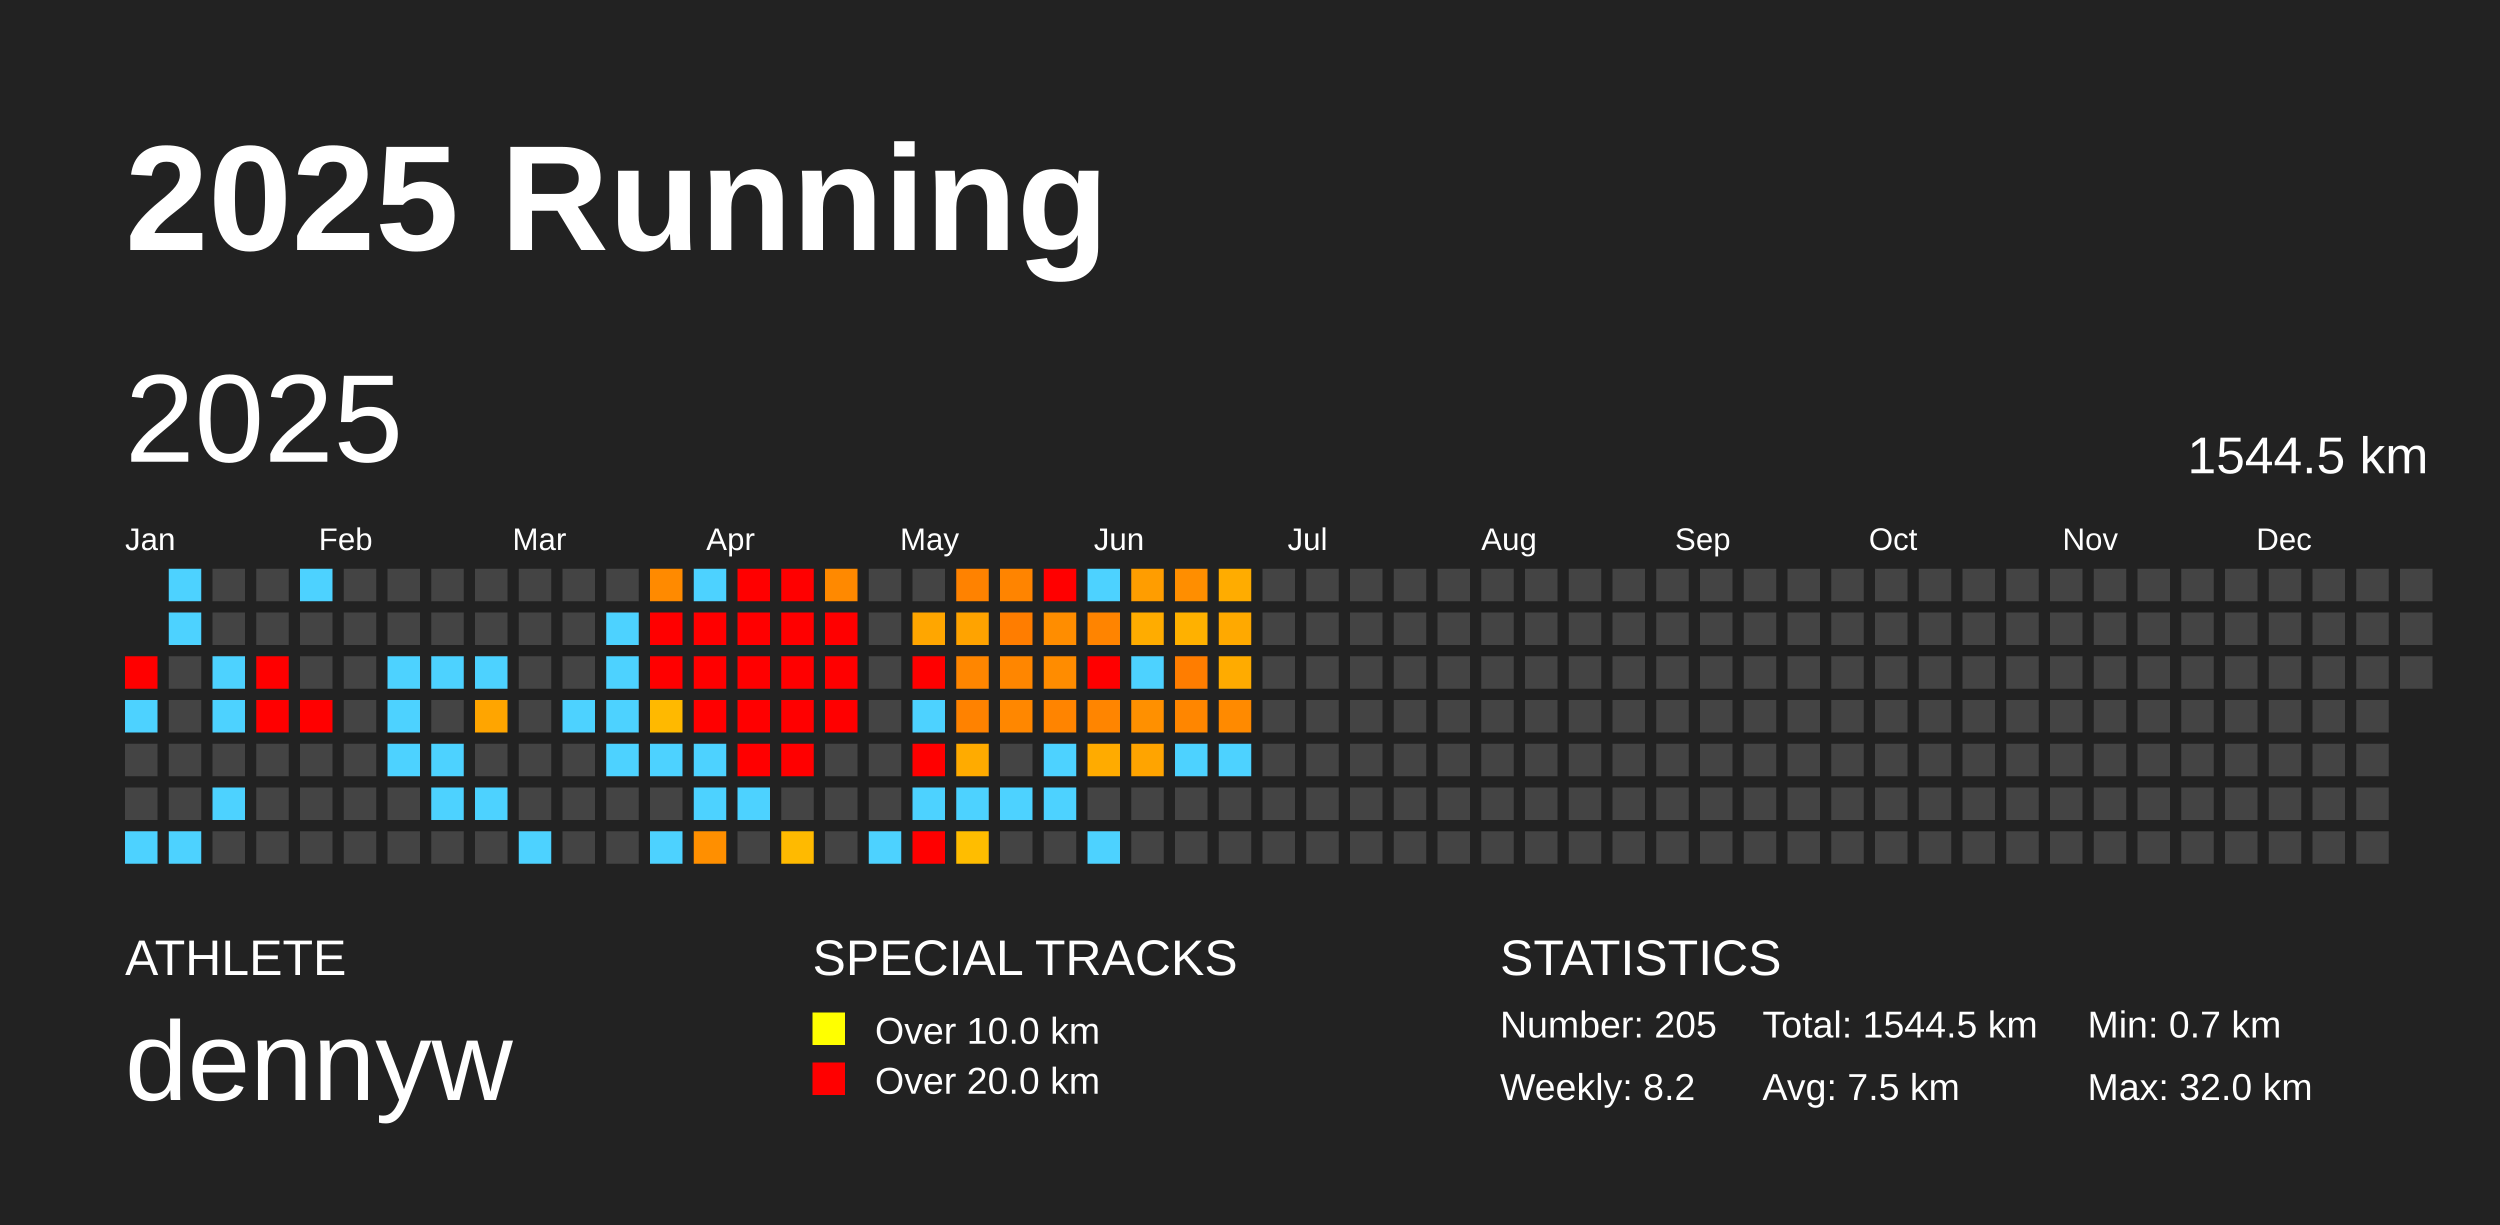
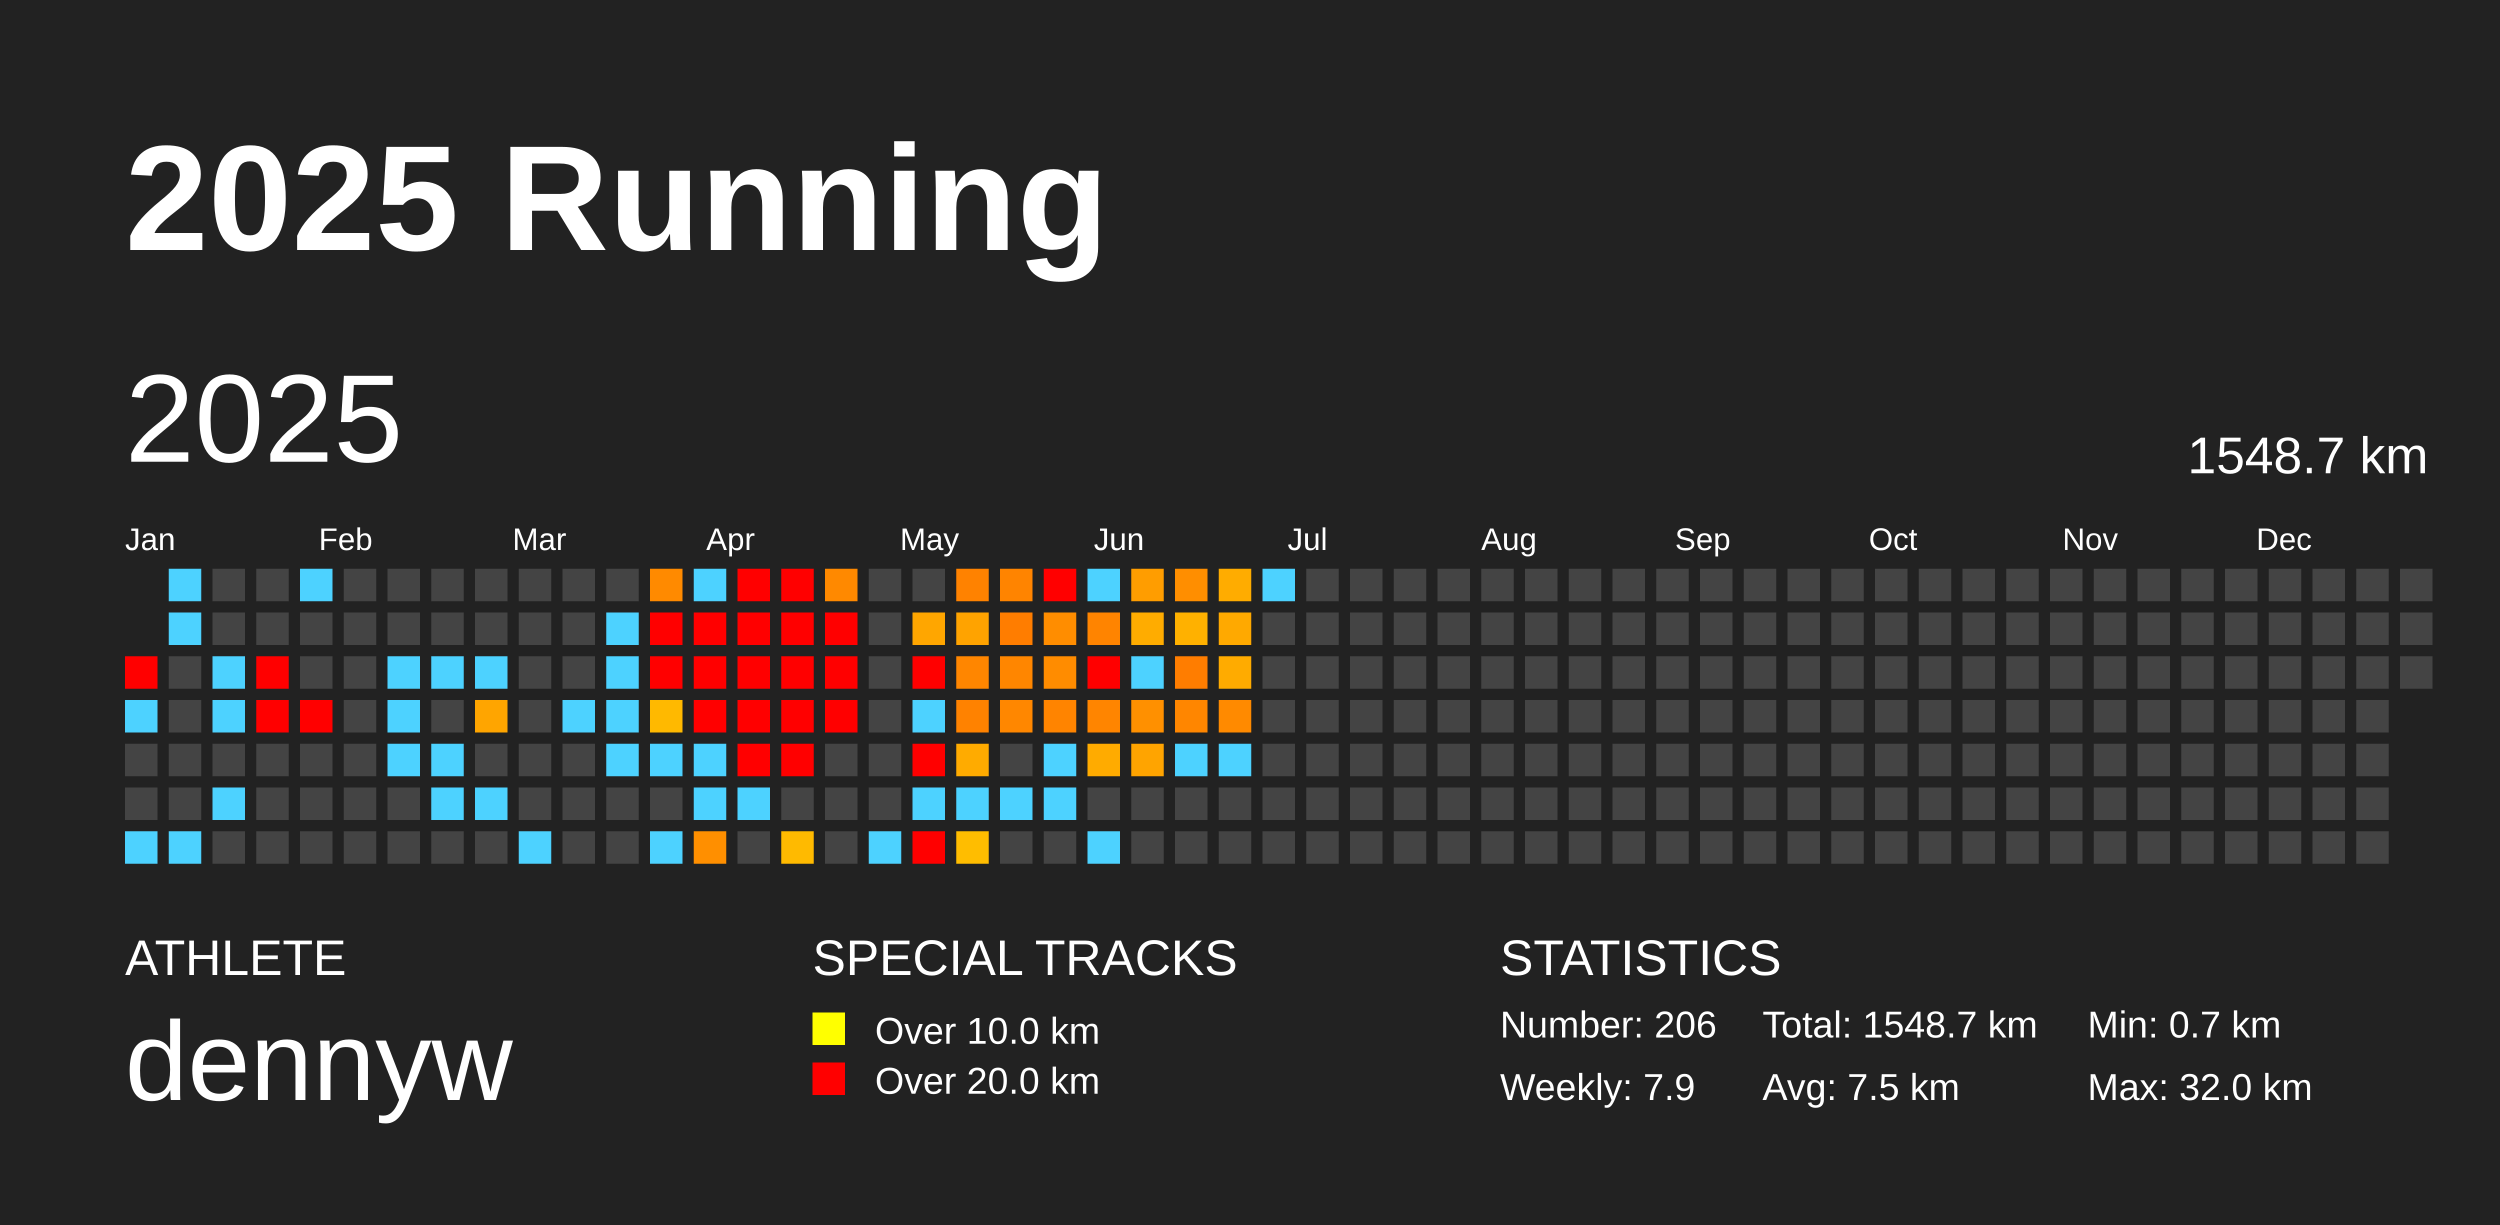
<svg xmlns="http://www.w3.org/2000/svg" baseProfile="full" height="98mm" version="1.1" viewBox="0,0,200,98" width="200mm">
  <defs />
  <rect fill="#222222" height="98" width="200" x="0" y="0" />
  <text fill="#FFFFFF" style="font-size:12px; font-family:Arial; font-weight:bold;" x="10" y="20">2025 Running</text>
  <text fill="#FFFFFF" style="font-size:4px; font-family:Arial" x="10" y="78">ATHLETE</text>
  <text fill="#FFFFFF" style="font-size:9px; font-family:Arial" x="10" y="88">dennyw</text>
  <text fill="#FFFFFF" style="font-size:4px; font-family:Arial" x="65" y="78">SPECIAL TRACKS</text>
  <rect fill="yellow" height="2.6" width="2.6" x="65" y="81" />
  <text fill="#FFFFFF" style="font-size:3px; font-family:Arial" x="70" y="83.5">Over 10.0 km</text>
  <rect fill="red" height="2.6" width="2.6" x="65" y="85" />
  <text fill="#FFFFFF" style="font-size:3px; font-family:Arial" x="70" y="87.5">Over 20.0 km</text>
  <text fill="#FFFFFF" style="font-size:4px; font-family:Arial" x="120" y="78">STATISTICS</text>
-   <text fill="#FFFFFF" style="font-size:3px; font-family:Arial" x="120" y="83">Number: 205</text>
-   <text fill="#FFFFFF" style="font-size:3px; font-family:Arial" x="120" y="88">Weekly: 8.2</text>
-   <text fill="#FFFFFF" style="font-size:3px; font-family:Arial" x="141" y="83">Total: 1544.5 km</text>
+   <text fill="#FFFFFF" style="font-size:3px; font-family:Arial" x="120" y="83">Number: 206</text>
+   <text fill="#FFFFFF" style="font-size:3px; font-family:Arial" x="120" y="88">Weekly: 7.9</text>
+   <text fill="#FFFFFF" style="font-size:3px; font-family:Arial" x="141" y="83">Total: 1548.7 km</text>
  <text fill="#FFFFFF" style="font-size:3px; font-family:Arial" x="141" y="88">Avg: 7.5 km</text>
  <text fill="#FFFFFF" style="font-size:3px; font-family:Arial" x="167" y="83">Min: 0.7 km</text>
  <text fill="#FFFFFF" style="font-size:3px; font-family:Arial" x="167" y="88">Max: 32.0 km</text>
  <text dominant-baseline="hanging" fill="#FFFFFF" style="font-size:10.0px; font-family:Arial;" x="10" y="30">2025</text>
-   <text dominant-baseline="hanging" fill="#FFFFFF" style="font-size:4.125px; font-family:Arial;" x="175" y="35">1544.5 km</text>
+   <text dominant-baseline="hanging" fill="#FFFFFF" style="font-size:4.125px; font-family:Arial;" x="175" y="35">1548.7 km</text>
  <text fill="#FFFFFF" style="font-size:2.5px; font-family:Arial" x="10.0" y="44">Jan</text>
  <text fill="#FFFFFF" style="font-size:2.5px; font-family:Arial" x="25.5" y="44">Feb</text>
  <text fill="#FFFFFF" style="font-size:2.5px; font-family:Arial" x="41.0" y="44">Mar</text>
  <text fill="#FFFFFF" style="font-size:2.5px; font-family:Arial" x="56.5" y="44">Apr</text>
  <text fill="#FFFFFF" style="font-size:2.5px; font-family:Arial" x="72.0" y="44">May</text>
  <text fill="#FFFFFF" style="font-size:2.5px; font-family:Arial" x="87.5" y="44">Jun</text>
  <text fill="#FFFFFF" style="font-size:2.5px; font-family:Arial" x="103.0" y="44">Jul</text>
  <text fill="#FFFFFF" style="font-size:2.5px; font-family:Arial" x="118.5" y="44">Aug</text>
  <text fill="#FFFFFF" style="font-size:2.5px; font-family:Arial" x="134.0" y="44">Sep</text>
  <text fill="#FFFFFF" style="font-size:2.5px; font-family:Arial" x="149.5" y="44">Oct</text>
  <text fill="#FFFFFF" style="font-size:2.5px; font-family:Arial" x="165.0" y="44">Nov</text>
  <text fill="#FFFFFF" style="font-size:2.5px; font-family:Arial" x="180.5" y="44">Dec</text>
  <rect fill="red" height="2.6" width="2.6" x="10.0" y="52.5" />
  <rect fill="#4dd2ff" height="2.6" width="2.6" x="10.0" y="56.0" />
  <rect fill="#444444" height="2.6" width="2.6" x="10.0" y="59.5" />
  <rect fill="#444444" height="2.6" width="2.6" x="10.0" y="63.0" />
  <rect fill="#4dd2ff" height="2.6" width="2.6" x="10.0" y="66.5" />
  <rect fill="#4dd2ff" height="2.6" width="2.6" x="13.5" y="45.5" />
  <rect fill="#4dd2ff" height="2.6" width="2.6" x="13.5" y="49.0" />
  <rect fill="#444444" height="2.6" width="2.6" x="13.5" y="52.5" />
  <rect fill="#444444" height="2.6" width="2.6" x="13.5" y="56.0" />
  <rect fill="#444444" height="2.6" width="2.6" x="13.5" y="59.5" />
  <rect fill="#444444" height="2.6" width="2.6" x="13.5" y="63.0" />
  <rect fill="#4dd2ff" height="2.6" width="2.6" x="13.5" y="66.5" />
  <rect fill="#444444" height="2.6" width="2.6" x="17.0" y="45.5" />
  <rect fill="#444444" height="2.6" width="2.6" x="17.0" y="49.0" />
  <rect fill="#4dd2ff" height="2.6" width="2.6" x="17.0" y="52.5" />
  <rect fill="#4dd2ff" height="2.6" width="2.6" x="17.0" y="56.0" />
  <rect fill="#444444" height="2.6" width="2.6" x="17.0" y="59.5" />
  <rect fill="#4dd2ff" height="2.6" width="2.6" x="17.0" y="63.0" />
  <rect fill="#444444" height="2.6" width="2.6" x="17.0" y="66.5" />
  <rect fill="#444444" height="2.6" width="2.6" x="20.5" y="45.5" />
  <rect fill="#444444" height="2.6" width="2.6" x="20.5" y="49.0" />
  <rect fill="red" height="2.6" width="2.6" x="20.5" y="52.5" />
  <rect fill="red" height="2.6" width="2.6" x="20.5" y="56.0" />
  <rect fill="#444444" height="2.6" width="2.6" x="20.5" y="59.5" />
  <rect fill="#444444" height="2.6" width="2.6" x="20.5" y="63.0" />
  <rect fill="#444444" height="2.6" width="2.6" x="20.5" y="66.5" />
  <rect fill="#4dd2ff" height="2.6" width="2.6" x="24.0" y="45.5" />
  <rect fill="#444444" height="2.6" width="2.6" x="24.0" y="49.0" />
  <rect fill="#444444" height="2.6" width="2.6" x="24.0" y="52.5" />
  <rect fill="red" height="2.6" width="2.6" x="24.0" y="56.0" />
  <rect fill="#444444" height="2.6" width="2.6" x="24.0" y="59.5" />
  <rect fill="#444444" height="2.6" width="2.6" x="24.0" y="63.0" />
  <rect fill="#444444" height="2.6" width="2.6" x="24.0" y="66.5" />
  <rect fill="#444444" height="2.6" width="2.6" x="27.5" y="45.5" />
  <rect fill="#444444" height="2.6" width="2.6" x="27.5" y="49.0" />
  <rect fill="#444444" height="2.6" width="2.6" x="27.5" y="52.5" />
  <rect fill="#444444" height="2.6" width="2.6" x="27.5" y="56.0" />
  <rect fill="#444444" height="2.6" width="2.6" x="27.5" y="59.5" />
  <rect fill="#444444" height="2.6" width="2.6" x="27.5" y="63.0" />
  <rect fill="#444444" height="2.6" width="2.6" x="27.5" y="66.5" />
  <rect fill="#444444" height="2.6" width="2.6" x="31.0" y="45.5" />
  <rect fill="#444444" height="2.6" width="2.6" x="31.0" y="49.0" />
  <rect fill="#4dd2ff" height="2.6" width="2.6" x="31.0" y="52.5" />
  <rect fill="#4dd2ff" height="2.6" width="2.6" x="31.0" y="56.0" />
  <rect fill="#4dd2ff" height="2.6" width="2.6" x="31.0" y="59.5" />
  <rect fill="#444444" height="2.6" width="2.6" x="31.0" y="63.0" />
  <rect fill="#444444" height="2.6" width="2.6" x="31.0" y="66.5" />
  <rect fill="#444444" height="2.6" width="2.6" x="34.5" y="45.5" />
  <rect fill="#444444" height="2.6" width="2.6" x="34.5" y="49.0" />
  <rect fill="#4dd2ff" height="2.6" width="2.6" x="34.5" y="52.5" />
  <rect fill="#444444" height="2.6" width="2.6" x="34.5" y="56.0" />
  <rect fill="#4dd2ff" height="2.6" width="2.6" x="34.5" y="59.5" />
  <rect fill="#4dd2ff" height="2.6" width="2.6" x="34.5" y="63.0" />
  <rect fill="#444444" height="2.6" width="2.6" x="34.5" y="66.5" />
  <rect fill="#444444" height="2.6" width="2.6" x="38.0" y="45.5" />
  <rect fill="#444444" height="2.6" width="2.6" x="38.0" y="49.0" />
  <rect fill="#4dd2ff" height="2.6" width="2.6" x="38.0" y="52.5" />
  <rect fill="#ffa500" height="2.6" width="2.6" x="38.0" y="56.0" />
  <rect fill="#444444" height="2.6" width="2.6" x="38.0" y="59.5" />
  <rect fill="#4dd2ff" height="2.6" width="2.6" x="38.0" y="63.0" />
  <rect fill="#444444" height="2.6" width="2.6" x="38.0" y="66.5" />
  <rect fill="#444444" height="2.6" width="2.6" x="41.5" y="45.5" />
  <rect fill="#444444" height="2.6" width="2.6" x="41.5" y="49.0" />
  <rect fill="#444444" height="2.6" width="2.6" x="41.5" y="52.5" />
  <rect fill="#444444" height="2.6" width="2.6" x="41.5" y="56.0" />
  <rect fill="#444444" height="2.6" width="2.6" x="41.5" y="59.5" />
  <rect fill="#444444" height="2.6" width="2.6" x="41.5" y="63.0" />
  <rect fill="#4dd2ff" height="2.6" width="2.6" x="41.5" y="66.5" />
  <rect fill="#444444" height="2.6" width="2.6" x="45.0" y="45.5" />
  <rect fill="#444444" height="2.6" width="2.6" x="45.0" y="49.0" />
  <rect fill="#444444" height="2.6" width="2.6" x="45.0" y="52.5" />
  <rect fill="#4dd2ff" height="2.6" width="2.6" x="45.0" y="56.0" />
  <rect fill="#444444" height="2.6" width="2.6" x="45.0" y="59.5" />
  <rect fill="#444444" height="2.6" width="2.6" x="45.0" y="63.0" />
  <rect fill="#444444" height="2.6" width="2.6" x="45.0" y="66.5" />
  <rect fill="#444444" height="2.6" width="2.6" x="48.5" y="45.5" />
  <rect fill="#4dd2ff" height="2.6" width="2.6" x="48.5" y="49.0" />
  <rect fill="#4dd2ff" height="2.6" width="2.6" x="48.5" y="52.5" />
  <rect fill="#4dd2ff" height="2.6" width="2.6" x="48.5" y="56.0" />
  <rect fill="#4dd2ff" height="2.6" width="2.6" x="48.5" y="59.5" />
  <rect fill="#444444" height="2.6" width="2.6" x="48.5" y="63.0" />
  <rect fill="#444444" height="2.6" width="2.6" x="48.5" y="66.5" />
  <rect fill="#ff8a00" height="2.6" width="2.6" x="52.0" y="45.5" />
  <rect fill="red" height="2.6" width="2.6" x="52.0" y="49.0" />
  <rect fill="red" height="2.6" width="2.6" x="52.0" y="52.5" />
  <rect fill="#ffb900" height="2.6" width="2.6" x="52.0" y="56.0" />
  <rect fill="#4dd2ff" height="2.6" width="2.6" x="52.0" y="59.5" />
  <rect fill="#444444" height="2.6" width="2.6" x="52.0" y="63.0" />
  <rect fill="#4dd2ff" height="2.6" width="2.6" x="52.0" y="66.5" />
  <rect fill="#4dd2ff" height="2.6" width="2.6" x="55.5" y="45.5" />
  <rect fill="red" height="2.6" width="2.6" x="55.5" y="49.0" />
  <rect fill="red" height="2.6" width="2.6" x="55.5" y="52.5" />
  <rect fill="red" height="2.6" width="2.6" x="55.5" y="56.0" />
  <rect fill="#4dd2ff" height="2.6" width="2.6" x="55.5" y="59.5" />
  <rect fill="#4dd2ff" height="2.6" width="2.6" x="55.5" y="63.0" />
  <rect fill="#ff8f00" height="2.6" width="2.6" x="55.5" y="66.5" />
  <rect fill="red" height="2.6" width="2.6" x="59.0" y="45.5" />
  <rect fill="red" height="2.6" width="2.6" x="59.0" y="49.0" />
  <rect fill="red" height="2.6" width="2.6" x="59.0" y="52.5" />
  <rect fill="red" height="2.6" width="2.6" x="59.0" y="56.0" />
  <rect fill="red" height="2.6" width="2.6" x="59.0" y="59.5" />
  <rect fill="#4dd2ff" height="2.6" width="2.6" x="59.0" y="63.0" />
  <rect fill="#444444" height="2.6" width="2.6" x="59.0" y="66.5" />
  <rect fill="red" height="2.6" width="2.6" x="62.5" y="45.5" />
  <rect fill="red" height="2.6" width="2.6" x="62.5" y="49.0" />
  <rect fill="red" height="2.6" width="2.6" x="62.5" y="52.5" />
  <rect fill="red" height="2.6" width="2.6" x="62.5" y="56.0" />
  <rect fill="red" height="2.6" width="2.6" x="62.5" y="59.5" />
  <rect fill="#444444" height="2.6" width="2.6" x="62.5" y="63.0" />
  <rect fill="#ffba00" height="2.6" width="2.6" x="62.5" y="66.5" />
  <rect fill="#ff8900" height="2.6" width="2.6" x="66.0" y="45.5" />
  <rect fill="red" height="2.6" width="2.6" x="66.0" y="49.0" />
  <rect fill="red" height="2.6" width="2.6" x="66.0" y="52.5" />
  <rect fill="red" height="2.6" width="2.6" x="66.0" y="56.0" />
  <rect fill="#444444" height="2.6" width="2.6" x="66.0" y="59.5" />
  <rect fill="#444444" height="2.6" width="2.6" x="66.0" y="63.0" />
  <rect fill="#444444" height="2.6" width="2.6" x="66.0" y="66.5" />
  <rect fill="#444444" height="2.6" width="2.6" x="69.5" y="45.5" />
  <rect fill="#444444" height="2.6" width="2.6" x="69.5" y="49.0" />
  <rect fill="#444444" height="2.6" width="2.6" x="69.5" y="52.5" />
  <rect fill="#444444" height="2.6" width="2.6" x="69.5" y="56.0" />
  <rect fill="#444444" height="2.6" width="2.6" x="69.5" y="59.5" />
  <rect fill="#444444" height="2.6" width="2.6" x="69.5" y="63.0" />
  <rect fill="#4dd2ff" height="2.6" width="2.6" x="69.5" y="66.5" />
  <rect fill="#444444" height="2.6" width="2.6" x="73.0" y="45.5" />
  <rect fill="#ffa600" height="2.6" width="2.6" x="73.0" y="49.0" />
  <rect fill="red" height="2.6" width="2.6" x="73.0" y="52.5" />
  <rect fill="#4dd2ff" height="2.6" width="2.6" x="73.0" y="56.0" />
  <rect fill="red" height="2.6" width="2.6" x="73.0" y="59.5" />
  <rect fill="#4dd2ff" height="2.6" width="2.6" x="73.0" y="63.0" />
  <rect fill="red" height="2.6" width="2.6" x="73.0" y="66.5" />
  <rect fill="#ff8200" height="2.6" width="2.6" x="76.5" y="45.5" />
  <rect fill="#ffa300" height="2.6" width="2.6" x="76.5" y="49.0" />
  <rect fill="#ff8600" height="2.6" width="2.6" x="76.5" y="52.5" />
  <rect fill="#ff8200" height="2.6" width="2.6" x="76.5" y="56.0" />
  <rect fill="#ffab00" height="2.6" width="2.6" x="76.5" y="59.5" />
  <rect fill="#4dd2ff" height="2.6" width="2.6" x="76.5" y="63.0" />
  <rect fill="#ffbd00" height="2.6" width="2.6" x="76.5" y="66.5" />
  <rect fill="#ff8400" height="2.6" width="2.6" x="80.0" y="45.5" />
  <rect fill="#ff7d00" height="2.6" width="2.6" x="80.0" y="49.0" />
  <rect fill="#ff8600" height="2.6" width="2.6" x="80.0" y="52.5" />
  <rect fill="#ff8700" height="2.6" width="2.6" x="80.0" y="56.0" />
  <rect fill="#444444" height="2.6" width="2.6" x="80.0" y="59.5" />
  <rect fill="#4dd2ff" height="2.6" width="2.6" x="80.0" y="63.0" />
  <rect fill="#444444" height="2.6" width="2.6" x="80.0" y="66.5" />
  <rect fill="red" height="2.6" width="2.6" x="83.5" y="45.5" />
  <rect fill="#ff8d00" height="2.6" width="2.6" x="83.5" y="49.0" />
  <rect fill="#ff8c00" height="2.6" width="2.6" x="83.5" y="52.5" />
  <rect fill="#ff8400" height="2.6" width="2.6" x="83.5" y="56.0" />
  <rect fill="#4dd2ff" height="2.6" width="2.6" x="83.5" y="59.5" />
  <rect fill="#4dd2ff" height="2.6" width="2.6" x="83.5" y="63.0" />
  <rect fill="#444444" height="2.6" width="2.6" x="83.5" y="66.5" />
  <rect fill="#4dd2ff" height="2.6" width="2.6" x="87.0" y="45.5" />
  <rect fill="#ff8400" height="2.6" width="2.6" x="87.0" y="49.0" />
  <rect fill="red" height="2.6" width="2.6" x="87.0" y="52.5" />
  <rect fill="#ff8500" height="2.6" width="2.6" x="87.0" y="56.0" />
  <rect fill="#ffab00" height="2.6" width="2.6" x="87.0" y="59.5" />
  <rect fill="#444444" height="2.6" width="2.6" x="87.0" y="63.0" />
  <rect fill="#4dd2ff" height="2.6" width="2.6" x="87.0" y="66.5" />
  <rect fill="#ff9d00" height="2.6" width="2.6" x="90.5" y="45.5" />
  <rect fill="#ffac00" height="2.6" width="2.6" x="90.5" y="49.0" />
  <rect fill="#4dd2ff" height="2.6" width="2.6" x="90.5" y="52.5" />
  <rect fill="#ff9000" height="2.6" width="2.6" x="90.5" y="56.0" />
  <rect fill="#ffa400" height="2.6" width="2.6" x="90.5" y="59.5" />
  <rect fill="#444444" height="2.6" width="2.6" x="90.5" y="63.0" />
  <rect fill="#444444" height="2.6" width="2.6" x="90.5" y="66.5" />
  <rect fill="#ff8e00" height="2.6" width="2.6" x="94.0" y="45.5" />
  <rect fill="#ffb100" height="2.6" width="2.6" x="94.0" y="49.0" />
  <rect fill="#ff7d00" height="2.6" width="2.6" x="94.0" y="52.5" />
  <rect fill="#ff8600" height="2.6" width="2.6" x="94.0" y="56.0" />
  <rect fill="#4dd2ff" height="2.6" width="2.6" x="94.0" y="59.5" />
  <rect fill="#444444" height="2.6" width="2.6" x="94.0" y="63.0" />
  <rect fill="#444444" height="2.6" width="2.6" x="94.0" y="66.5" />
  <rect fill="#ffac00" height="2.6" width="2.6" x="97.5" y="45.5" />
  <rect fill="#ffa900" height="2.6" width="2.6" x="97.5" y="49.0" />
  <rect fill="#ffab00" height="2.6" width="2.6" x="97.5" y="52.5" />
  <rect fill="#ff8a00" height="2.6" width="2.6" x="97.5" y="56.0" />
  <rect fill="#4dd2ff" height="2.6" width="2.6" x="97.5" y="59.5" />
  <rect fill="#444444" height="2.6" width="2.6" x="97.5" y="63.0" />
  <rect fill="#444444" height="2.6" width="2.6" x="97.5" y="66.5" />
-   <rect fill="#444444" height="2.6" width="2.6" x="101.0" y="45.5" />
+   <rect fill="#4dd2ff" height="2.6" width="2.6" x="101.0" y="45.5" />
  <rect fill="#444444" height="2.6" width="2.6" x="101.0" y="49.0" />
  <rect fill="#444444" height="2.6" width="2.6" x="101.0" y="52.5" />
  <rect fill="#444444" height="2.6" width="2.6" x="101.0" y="56.0" />
  <rect fill="#444444" height="2.6" width="2.6" x="101.0" y="59.5" />
  <rect fill="#444444" height="2.6" width="2.6" x="101.0" y="63.0" />
  <rect fill="#444444" height="2.6" width="2.6" x="101.0" y="66.5" />
  <rect fill="#444444" height="2.6" width="2.6" x="104.5" y="45.5" />
  <rect fill="#444444" height="2.6" width="2.6" x="104.5" y="49.0" />
  <rect fill="#444444" height="2.6" width="2.6" x="104.5" y="52.5" />
  <rect fill="#444444" height="2.6" width="2.6" x="104.5" y="56.0" />
  <rect fill="#444444" height="2.6" width="2.6" x="104.5" y="59.5" />
  <rect fill="#444444" height="2.6" width="2.6" x="104.5" y="63.0" />
  <rect fill="#444444" height="2.6" width="2.6" x="104.5" y="66.5" />
  <rect fill="#444444" height="2.6" width="2.6" x="108.0" y="45.5" />
  <rect fill="#444444" height="2.6" width="2.6" x="108.0" y="49.0" />
  <rect fill="#444444" height="2.6" width="2.6" x="108.0" y="52.5" />
  <rect fill="#444444" height="2.6" width="2.6" x="108.0" y="56.0" />
  <rect fill="#444444" height="2.6" width="2.6" x="108.0" y="59.5" />
  <rect fill="#444444" height="2.6" width="2.6" x="108.0" y="63.0" />
  <rect fill="#444444" height="2.6" width="2.6" x="108.0" y="66.5" />
  <rect fill="#444444" height="2.6" width="2.6" x="111.5" y="45.5" />
  <rect fill="#444444" height="2.6" width="2.6" x="111.5" y="49.0" />
  <rect fill="#444444" height="2.6" width="2.6" x="111.5" y="52.5" />
  <rect fill="#444444" height="2.6" width="2.6" x="111.5" y="56.0" />
  <rect fill="#444444" height="2.6" width="2.6" x="111.5" y="59.5" />
  <rect fill="#444444" height="2.6" width="2.6" x="111.5" y="63.0" />
  <rect fill="#444444" height="2.6" width="2.6" x="111.5" y="66.5" />
  <rect fill="#444444" height="2.6" width="2.6" x="115.0" y="45.5" />
  <rect fill="#444444" height="2.6" width="2.6" x="115.0" y="49.0" />
  <rect fill="#444444" height="2.6" width="2.6" x="115.0" y="52.5" />
  <rect fill="#444444" height="2.6" width="2.6" x="115.0" y="56.0" />
  <rect fill="#444444" height="2.6" width="2.6" x="115.0" y="59.5" />
  <rect fill="#444444" height="2.6" width="2.6" x="115.0" y="63.0" />
  <rect fill="#444444" height="2.6" width="2.6" x="115.0" y="66.5" />
  <rect fill="#444444" height="2.6" width="2.6" x="118.5" y="45.5" />
  <rect fill="#444444" height="2.6" width="2.6" x="118.5" y="49.0" />
  <rect fill="#444444" height="2.6" width="2.6" x="118.5" y="52.5" />
  <rect fill="#444444" height="2.6" width="2.6" x="118.5" y="56.0" />
  <rect fill="#444444" height="2.6" width="2.6" x="118.5" y="59.5" />
  <rect fill="#444444" height="2.6" width="2.6" x="118.5" y="63.0" />
  <rect fill="#444444" height="2.6" width="2.6" x="118.5" y="66.5" />
  <rect fill="#444444" height="2.6" width="2.6" x="122.0" y="45.5" />
  <rect fill="#444444" height="2.6" width="2.6" x="122.0" y="49.0" />
  <rect fill="#444444" height="2.6" width="2.6" x="122.0" y="52.5" />
  <rect fill="#444444" height="2.6" width="2.6" x="122.0" y="56.0" />
  <rect fill="#444444" height="2.6" width="2.6" x="122.0" y="59.5" />
  <rect fill="#444444" height="2.6" width="2.6" x="122.0" y="63.0" />
  <rect fill="#444444" height="2.6" width="2.6" x="122.0" y="66.5" />
  <rect fill="#444444" height="2.6" width="2.6" x="125.5" y="45.5" />
  <rect fill="#444444" height="2.6" width="2.6" x="125.5" y="49.0" />
  <rect fill="#444444" height="2.6" width="2.6" x="125.5" y="52.5" />
  <rect fill="#444444" height="2.6" width="2.6" x="125.5" y="56.0" />
  <rect fill="#444444" height="2.6" width="2.6" x="125.5" y="59.5" />
  <rect fill="#444444" height="2.6" width="2.6" x="125.5" y="63.0" />
  <rect fill="#444444" height="2.6" width="2.6" x="125.5" y="66.5" />
  <rect fill="#444444" height="2.6" width="2.6" x="129.0" y="45.5" />
  <rect fill="#444444" height="2.6" width="2.6" x="129.0" y="49.0" />
  <rect fill="#444444" height="2.6" width="2.6" x="129.0" y="52.5" />
  <rect fill="#444444" height="2.6" width="2.6" x="129.0" y="56.0" />
  <rect fill="#444444" height="2.6" width="2.6" x="129.0" y="59.5" />
  <rect fill="#444444" height="2.6" width="2.6" x="129.0" y="63.0" />
  <rect fill="#444444" height="2.6" width="2.6" x="129.0" y="66.5" />
  <rect fill="#444444" height="2.6" width="2.6" x="132.5" y="45.5" />
  <rect fill="#444444" height="2.6" width="2.6" x="132.5" y="49.0" />
  <rect fill="#444444" height="2.6" width="2.6" x="132.5" y="52.5" />
  <rect fill="#444444" height="2.6" width="2.6" x="132.5" y="56.0" />
  <rect fill="#444444" height="2.6" width="2.6" x="132.5" y="59.5" />
  <rect fill="#444444" height="2.6" width="2.6" x="132.5" y="63.0" />
  <rect fill="#444444" height="2.6" width="2.6" x="132.5" y="66.5" />
  <rect fill="#444444" height="2.6" width="2.6" x="136.0" y="45.5" />
  <rect fill="#444444" height="2.6" width="2.6" x="136.0" y="49.0" />
  <rect fill="#444444" height="2.6" width="2.6" x="136.0" y="52.5" />
  <rect fill="#444444" height="2.6" width="2.6" x="136.0" y="56.0" />
  <rect fill="#444444" height="2.6" width="2.6" x="136.0" y="59.5" />
  <rect fill="#444444" height="2.6" width="2.6" x="136.0" y="63.0" />
  <rect fill="#444444" height="2.6" width="2.6" x="136.0" y="66.5" />
  <rect fill="#444444" height="2.6" width="2.6" x="139.5" y="45.5" />
  <rect fill="#444444" height="2.6" width="2.6" x="139.5" y="49.0" />
  <rect fill="#444444" height="2.6" width="2.6" x="139.5" y="52.5" />
  <rect fill="#444444" height="2.6" width="2.6" x="139.5" y="56.0" />
  <rect fill="#444444" height="2.6" width="2.6" x="139.5" y="59.5" />
  <rect fill="#444444" height="2.6" width="2.6" x="139.5" y="63.0" />
  <rect fill="#444444" height="2.6" width="2.6" x="139.5" y="66.5" />
  <rect fill="#444444" height="2.6" width="2.6" x="143.0" y="45.5" />
  <rect fill="#444444" height="2.6" width="2.6" x="143.0" y="49.0" />
  <rect fill="#444444" height="2.6" width="2.6" x="143.0" y="52.5" />
  <rect fill="#444444" height="2.6" width="2.6" x="143.0" y="56.0" />
  <rect fill="#444444" height="2.6" width="2.6" x="143.0" y="59.5" />
  <rect fill="#444444" height="2.6" width="2.6" x="143.0" y="63.0" />
  <rect fill="#444444" height="2.6" width="2.6" x="143.0" y="66.5" />
  <rect fill="#444444" height="2.6" width="2.6" x="146.5" y="45.5" />
  <rect fill="#444444" height="2.6" width="2.6" x="146.5" y="49.0" />
  <rect fill="#444444" height="2.6" width="2.6" x="146.5" y="52.5" />
  <rect fill="#444444" height="2.6" width="2.6" x="146.5" y="56.0" />
  <rect fill="#444444" height="2.6" width="2.6" x="146.5" y="59.5" />
  <rect fill="#444444" height="2.6" width="2.6" x="146.5" y="63.0" />
  <rect fill="#444444" height="2.6" width="2.6" x="146.5" y="66.5" />
  <rect fill="#444444" height="2.6" width="2.6" x="150.0" y="45.5" />
  <rect fill="#444444" height="2.6" width="2.6" x="150.0" y="49.0" />
  <rect fill="#444444" height="2.6" width="2.6" x="150.0" y="52.5" />
  <rect fill="#444444" height="2.6" width="2.6" x="150.0" y="56.0" />
  <rect fill="#444444" height="2.6" width="2.6" x="150.0" y="59.5" />
  <rect fill="#444444" height="2.6" width="2.6" x="150.0" y="63.0" />
  <rect fill="#444444" height="2.6" width="2.6" x="150.0" y="66.5" />
  <rect fill="#444444" height="2.6" width="2.6" x="153.5" y="45.5" />
  <rect fill="#444444" height="2.6" width="2.6" x="153.5" y="49.0" />
  <rect fill="#444444" height="2.6" width="2.6" x="153.5" y="52.5" />
  <rect fill="#444444" height="2.6" width="2.6" x="153.5" y="56.0" />
  <rect fill="#444444" height="2.6" width="2.6" x="153.5" y="59.5" />
  <rect fill="#444444" height="2.6" width="2.6" x="153.5" y="63.0" />
  <rect fill="#444444" height="2.6" width="2.6" x="153.5" y="66.5" />
  <rect fill="#444444" height="2.6" width="2.6" x="157.0" y="45.5" />
  <rect fill="#444444" height="2.6" width="2.6" x="157.0" y="49.0" />
  <rect fill="#444444" height="2.6" width="2.6" x="157.0" y="52.5" />
  <rect fill="#444444" height="2.6" width="2.6" x="157.0" y="56.0" />
  <rect fill="#444444" height="2.6" width="2.6" x="157.0" y="59.5" />
  <rect fill="#444444" height="2.6" width="2.6" x="157.0" y="63.0" />
  <rect fill="#444444" height="2.6" width="2.6" x="157.0" y="66.5" />
  <rect fill="#444444" height="2.6" width="2.6" x="160.5" y="45.5" />
  <rect fill="#444444" height="2.6" width="2.6" x="160.5" y="49.0" />
  <rect fill="#444444" height="2.6" width="2.6" x="160.5" y="52.5" />
  <rect fill="#444444" height="2.6" width="2.6" x="160.5" y="56.0" />
  <rect fill="#444444" height="2.6" width="2.6" x="160.5" y="59.5" />
  <rect fill="#444444" height="2.6" width="2.6" x="160.5" y="63.0" />
  <rect fill="#444444" height="2.6" width="2.6" x="160.5" y="66.5" />
  <rect fill="#444444" height="2.6" width="2.6" x="164.0" y="45.5" />
  <rect fill="#444444" height="2.6" width="2.6" x="164.0" y="49.0" />
  <rect fill="#444444" height="2.6" width="2.6" x="164.0" y="52.5" />
  <rect fill="#444444" height="2.6" width="2.6" x="164.0" y="56.0" />
  <rect fill="#444444" height="2.6" width="2.6" x="164.0" y="59.5" />
  <rect fill="#444444" height="2.6" width="2.6" x="164.0" y="63.0" />
  <rect fill="#444444" height="2.6" width="2.6" x="164.0" y="66.5" />
  <rect fill="#444444" height="2.6" width="2.6" x="167.5" y="45.5" />
  <rect fill="#444444" height="2.6" width="2.6" x="167.5" y="49.0" />
  <rect fill="#444444" height="2.6" width="2.6" x="167.5" y="52.5" />
  <rect fill="#444444" height="2.6" width="2.6" x="167.5" y="56.0" />
  <rect fill="#444444" height="2.6" width="2.6" x="167.5" y="59.5" />
  <rect fill="#444444" height="2.6" width="2.6" x="167.5" y="63.0" />
  <rect fill="#444444" height="2.6" width="2.6" x="167.5" y="66.5" />
  <rect fill="#444444" height="2.6" width="2.6" x="171.0" y="45.5" />
  <rect fill="#444444" height="2.6" width="2.6" x="171.0" y="49.0" />
  <rect fill="#444444" height="2.6" width="2.6" x="171.0" y="52.5" />
  <rect fill="#444444" height="2.6" width="2.6" x="171.0" y="56.0" />
  <rect fill="#444444" height="2.6" width="2.6" x="171.0" y="59.5" />
  <rect fill="#444444" height="2.6" width="2.6" x="171.0" y="63.0" />
  <rect fill="#444444" height="2.6" width="2.6" x="171.0" y="66.5" />
  <rect fill="#444444" height="2.6" width="2.6" x="174.5" y="45.5" />
  <rect fill="#444444" height="2.6" width="2.6" x="174.5" y="49.0" />
  <rect fill="#444444" height="2.6" width="2.6" x="174.5" y="52.5" />
  <rect fill="#444444" height="2.6" width="2.6" x="174.5" y="56.0" />
  <rect fill="#444444" height="2.6" width="2.6" x="174.5" y="59.5" />
  <rect fill="#444444" height="2.6" width="2.6" x="174.5" y="63.0" />
  <rect fill="#444444" height="2.6" width="2.6" x="174.5" y="66.5" />
  <rect fill="#444444" height="2.6" width="2.6" x="178.0" y="45.5" />
  <rect fill="#444444" height="2.6" width="2.6" x="178.0" y="49.0" />
  <rect fill="#444444" height="2.6" width="2.6" x="178.0" y="52.5" />
  <rect fill="#444444" height="2.6" width="2.6" x="178.0" y="56.0" />
  <rect fill="#444444" height="2.6" width="2.6" x="178.0" y="59.5" />
  <rect fill="#444444" height="2.6" width="2.6" x="178.0" y="63.0" />
  <rect fill="#444444" height="2.6" width="2.6" x="178.0" y="66.5" />
  <rect fill="#444444" height="2.6" width="2.6" x="181.5" y="45.5" />
  <rect fill="#444444" height="2.6" width="2.6" x="181.5" y="49.0" />
  <rect fill="#444444" height="2.6" width="2.6" x="181.5" y="52.5" />
  <rect fill="#444444" height="2.6" width="2.6" x="181.5" y="56.0" />
  <rect fill="#444444" height="2.6" width="2.6" x="181.5" y="59.5" />
  <rect fill="#444444" height="2.6" width="2.6" x="181.5" y="63.0" />
  <rect fill="#444444" height="2.6" width="2.6" x="181.5" y="66.5" />
  <rect fill="#444444" height="2.6" width="2.6" x="185.0" y="45.5" />
  <rect fill="#444444" height="2.6" width="2.6" x="185.0" y="49.0" />
  <rect fill="#444444" height="2.6" width="2.6" x="185.0" y="52.5" />
  <rect fill="#444444" height="2.6" width="2.6" x="185.0" y="56.0" />
  <rect fill="#444444" height="2.6" width="2.6" x="185.0" y="59.5" />
  <rect fill="#444444" height="2.6" width="2.6" x="185.0" y="63.0" />
  <rect fill="#444444" height="2.6" width="2.6" x="185.0" y="66.5" />
  <rect fill="#444444" height="2.6" width="2.6" x="188.5" y="45.5" />
  <rect fill="#444444" height="2.6" width="2.6" x="188.5" y="49.0" />
  <rect fill="#444444" height="2.6" width="2.6" x="188.5" y="52.5" />
  <rect fill="#444444" height="2.6" width="2.6" x="188.5" y="56.0" />
  <rect fill="#444444" height="2.6" width="2.6" x="188.5" y="59.5" />
  <rect fill="#444444" height="2.6" width="2.6" x="188.5" y="63.0" />
  <rect fill="#444444" height="2.6" width="2.6" x="188.5" y="66.5" />
  <rect fill="#444444" height="2.6" width="2.6" x="192.0" y="45.5" />
  <rect fill="#444444" height="2.6" width="2.6" x="192.0" y="49.0" />
  <rect fill="#444444" height="2.6" width="2.6" x="192.0" y="52.5" />
</svg>
